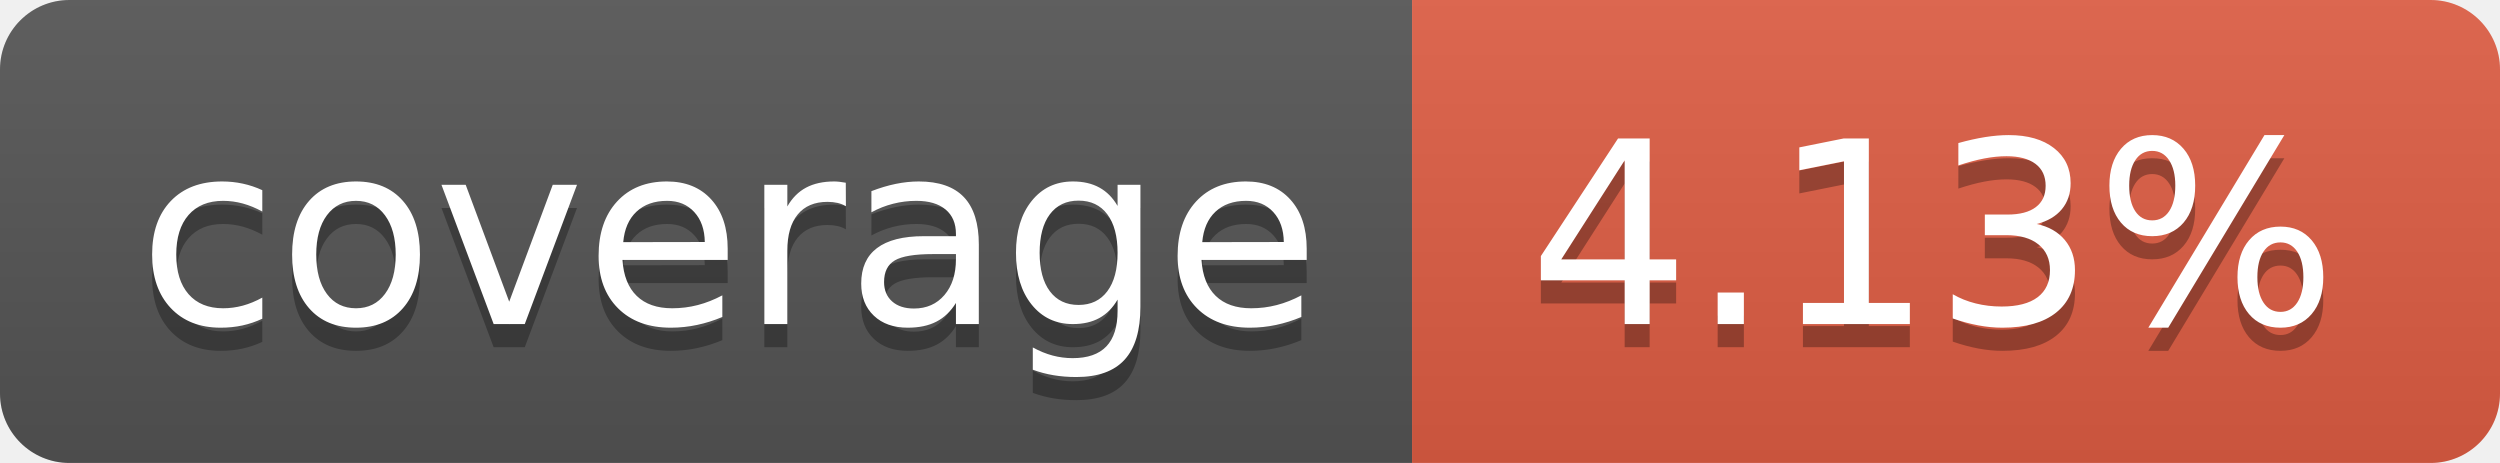
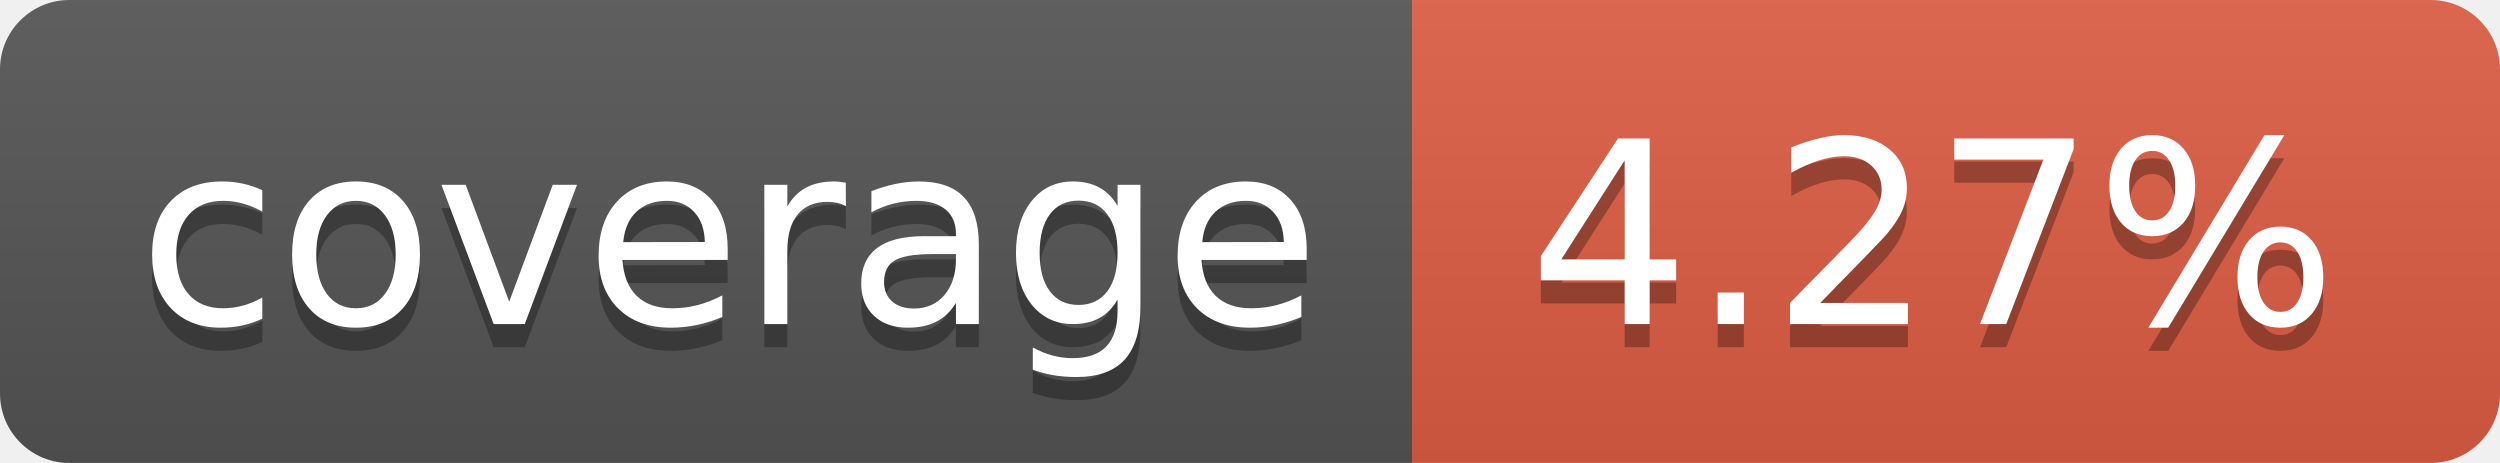
- <svg xmlns="http://www.w3.org/2000/svg" width="108" height="20" role="img" aria-label="coverage: 4.13%">
+ <svg xmlns="http://www.w3.org/2000/svg" width="108" height="20" role="img" aria-label="coverage: 4.27%">
  <linearGradient id="s" x2="0" y2="100%">
    <stop offset="0" stop-color="#bbb" stop-opacity=".1" />
    <stop offset="1" stop-opacity=".1" />
  </linearGradient>
  <clipPath id="r">
    <rect width="108" height="20" rx="3" fill="#fff" />
  </clipPath>
  <g clip-path="url(#r)">
    <rect width="61" height="20" fill="#555" />
    <rect x="61" width="47" height="20" fill="#e05d44" />
    <rect width="108" height="20" fill="url(#s)" />
  </g>
  <g fill="#fff" text-anchor="middle" font-family="Verdana,Geneva,DejaVu Sans,sans-serif" text-rendering="geometricPrecision" font-size="110">
    <text aria-hidden="true" x="315" y="150" fill="#010101" fill-opacity=".3" transform="scale(.1)" textLength="510">coverage</text>
    <text x="315" y="140" transform="scale(.1)" fill="#fff" textLength="510">coverage</text>
-     <text aria-hidden="true" x="835" y="150" fill="#010101" fill-opacity=".3" transform="scale(.1)" textLength="370">4.13%</text>
-     <text x="835" y="140" transform="scale(.1)" fill="#fff" textLength="370">4.13%</text>
+     <text aria-hidden="true" x="835" y="150" fill="#010101" fill-opacity=".3" transform="scale(.1)" textLength="370">4.27%</text>
+     <text x="835" y="140" transform="scale(.1)" fill="#fff" textLength="370">4.27%</text>
  </g>
</svg>
